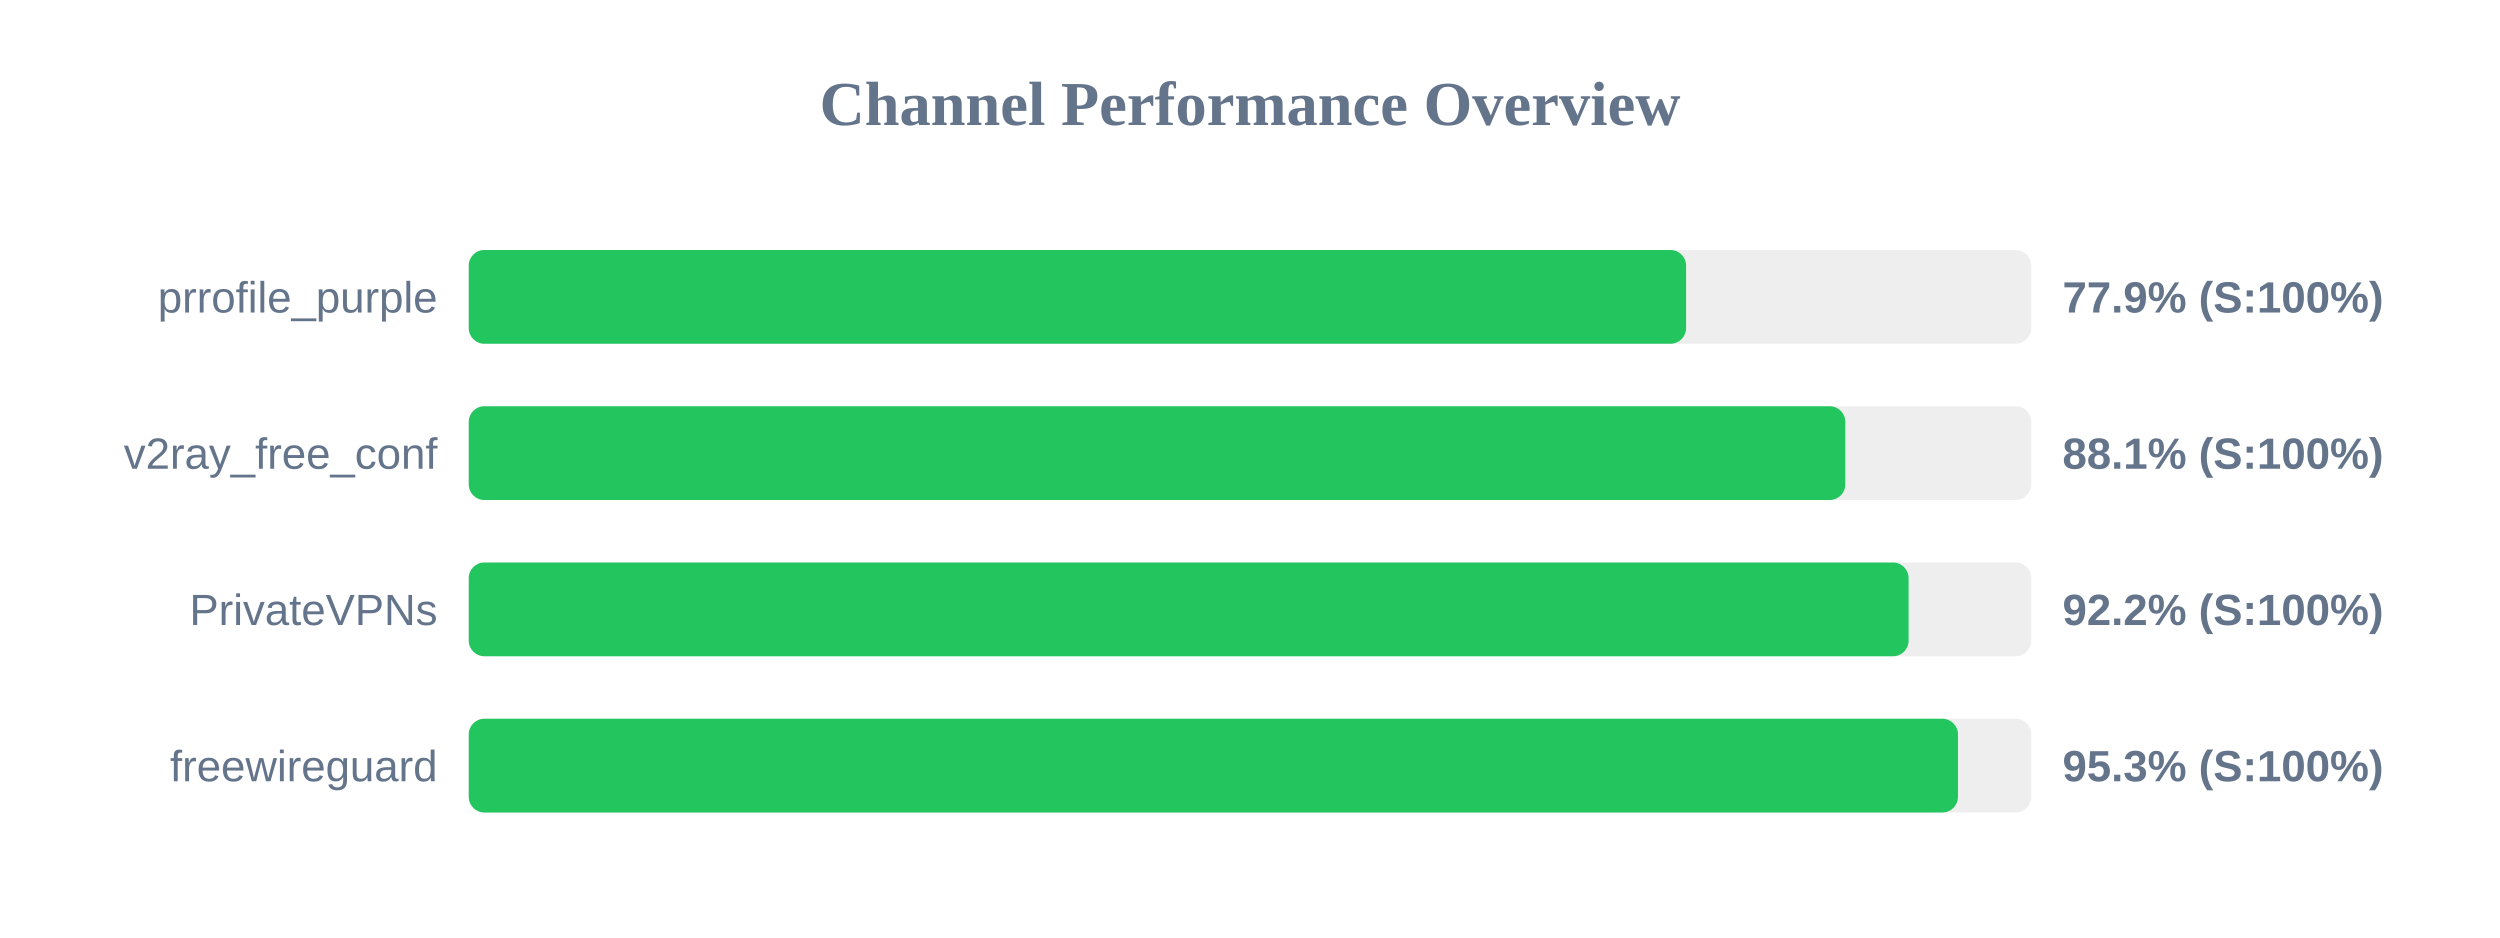
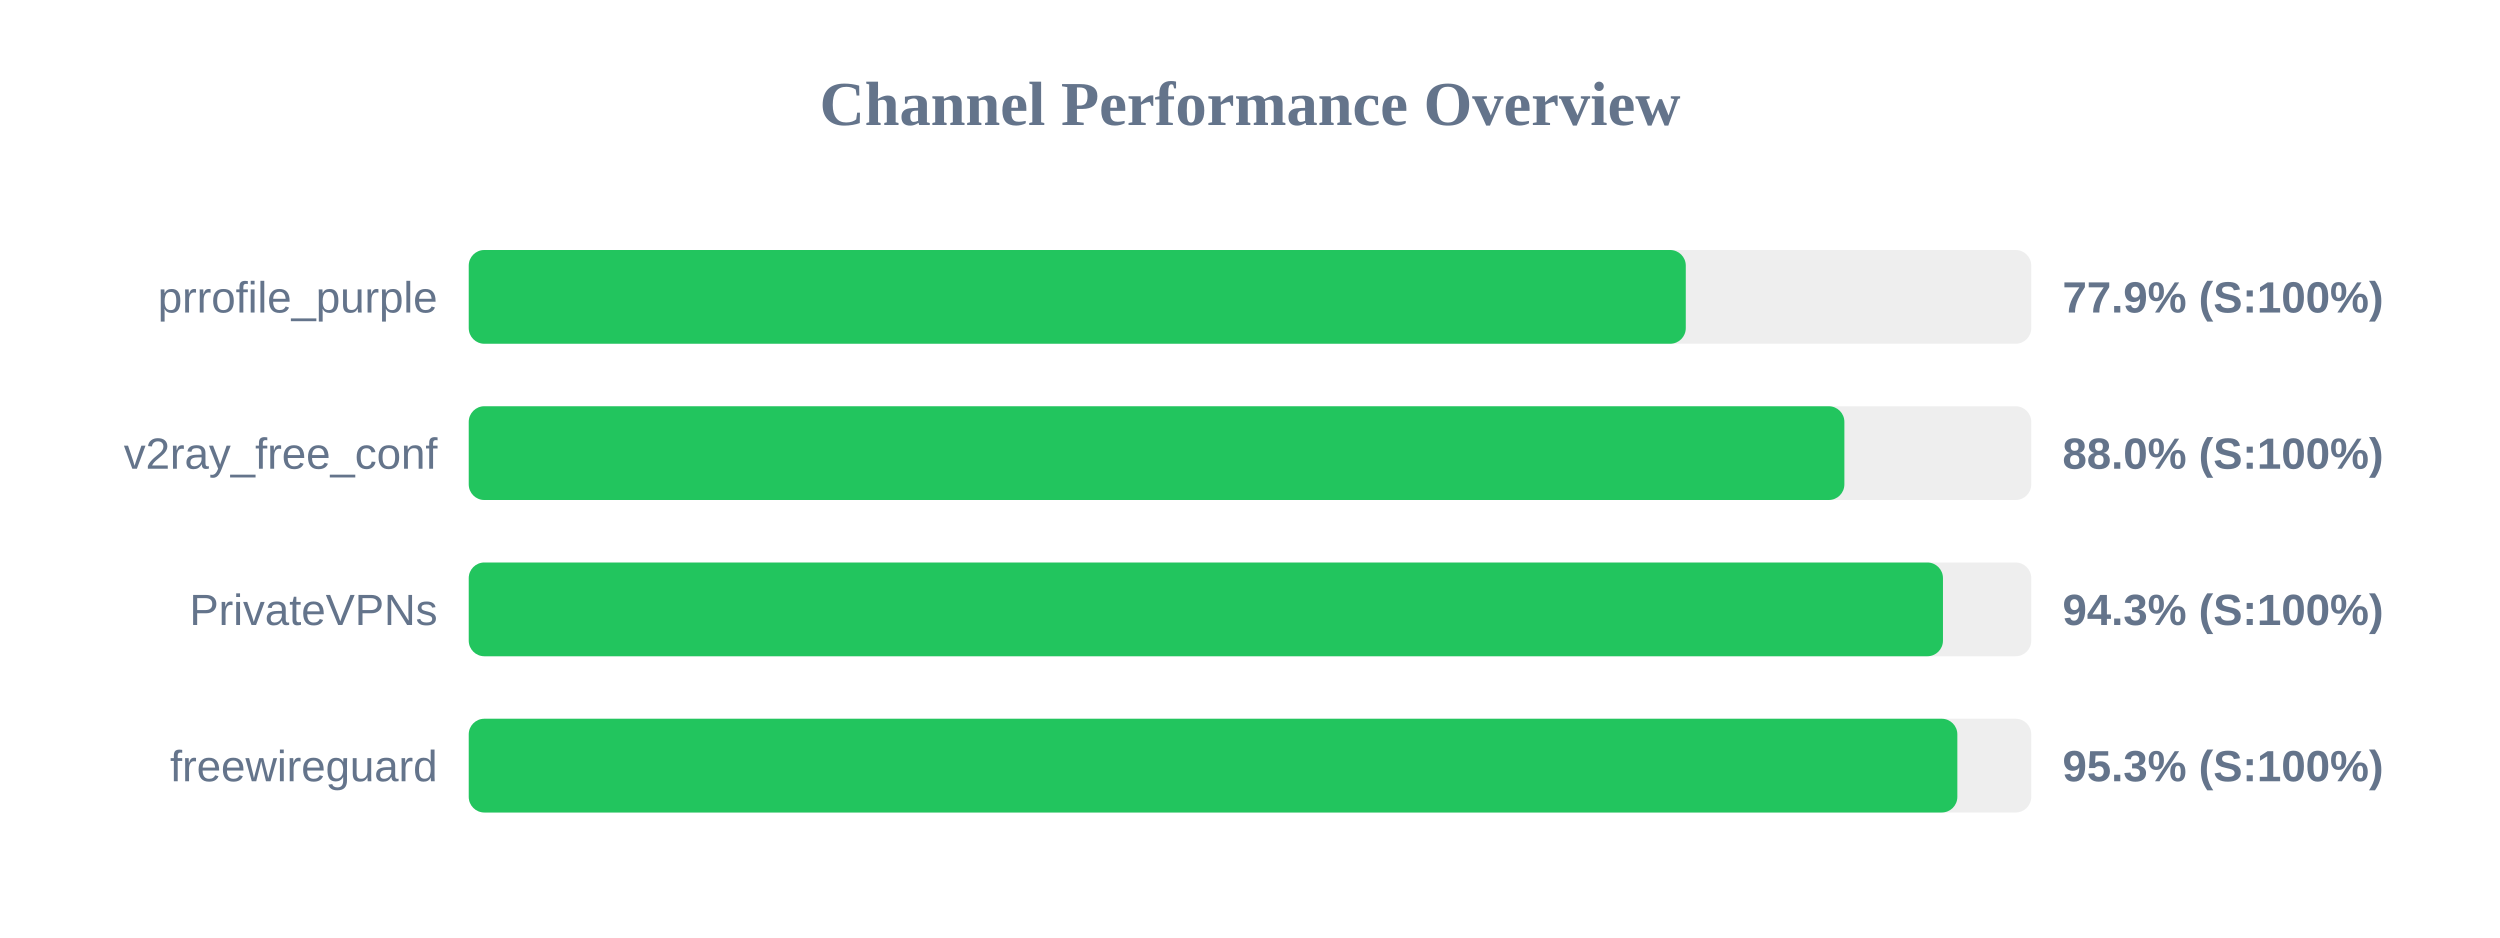
<svg xmlns="http://www.w3.org/2000/svg" width="800" height="300" version="1.1">
  <style>
        .row { font: 14px Arial; fill: #64748b; }
        .score { font: bold 14px Arial; fill: #64748b; }
    </style>
  <text x="400" y="40" text-anchor="middle" font-size="20px" font-weight="bold" fill="#64748b">Channel Performance Overview</text>
  <rect x="150" y="80" width="500" height="30" fill="#eee" rx="5" />
-   <rect x="150" y="80" width="389.55" height="30" fill="#22c55e" rx="5" />
+   <rect x="150" y="80" width="389.45" height="30" fill="#22c55e" rx="5" />
  <text x="140" y="100" text-anchor="end" class="row">prrofile_purple</text>
  <text x="660" y="100" text-anchor="start" class="score">77.9% (S:100%)</text>
  <rect x="150" y="130" width="500" height="30" fill="#eee" rx="5" />
-   <rect x="150" y="130" width="440.5" height="30" fill="#22c55e" rx="5" />
+   <rect x="150" y="130" width="440.2" height="30" fill="#22c55e" rx="5" />
  <text x="140" y="150" text-anchor="end" class="row">v2ray_free_conf</text>
-   <text x="660" y="150" text-anchor="start" class="score">88.1% (S:100%)</text>
+   <text x="660" y="150" text-anchor="start" class="score">88.0% (S:100%)</text>
  <rect x="150" y="180" width="500" height="30" fill="#eee" rx="5" />
-   <rect x="150" y="180" width="460.75" height="30" fill="#22c55e" rx="5" />
+   <rect x="150" y="180" width="471.75" height="30" fill="#22c55e" rx="5" />
  <text x="140" y="200" text-anchor="end" class="row">PrivateVPNs</text>
-   <text x="660" y="200" text-anchor="start" class="score">92.2% (S:100%)</text>
+   <text x="660" y="200" text-anchor="start" class="score">94.3% (S:100%)</text>
  <rect x="150" y="230" width="500" height="30" fill="#eee" rx="5" />
-   <rect x="150" y="230" width="476.55" height="30" fill="#22c55e" rx="5" />
+   <rect x="150" y="230" width="476.35" height="30" fill="#22c55e" rx="5" />
  <text x="140" y="250" text-anchor="end" class="row">freewireguard</text>
  <text x="660" y="250" text-anchor="start" class="score">95.3% (S:100%)</text>
</svg>
